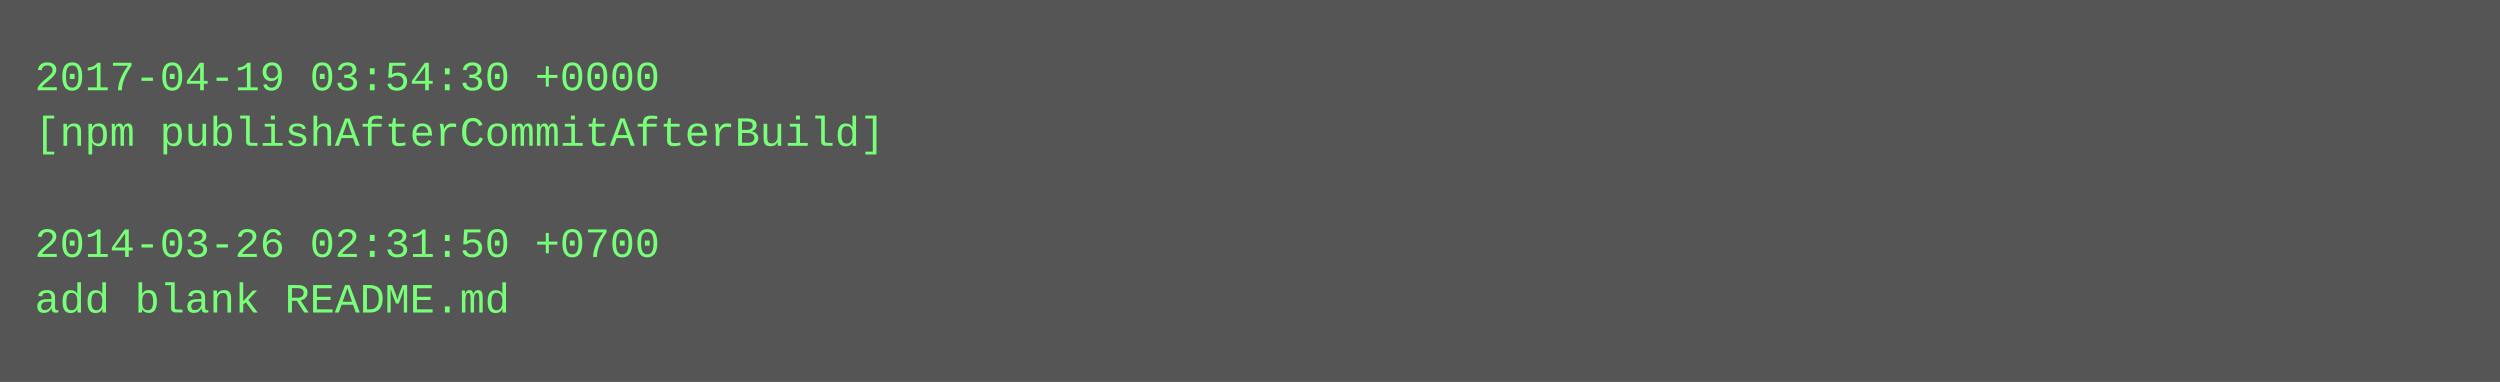
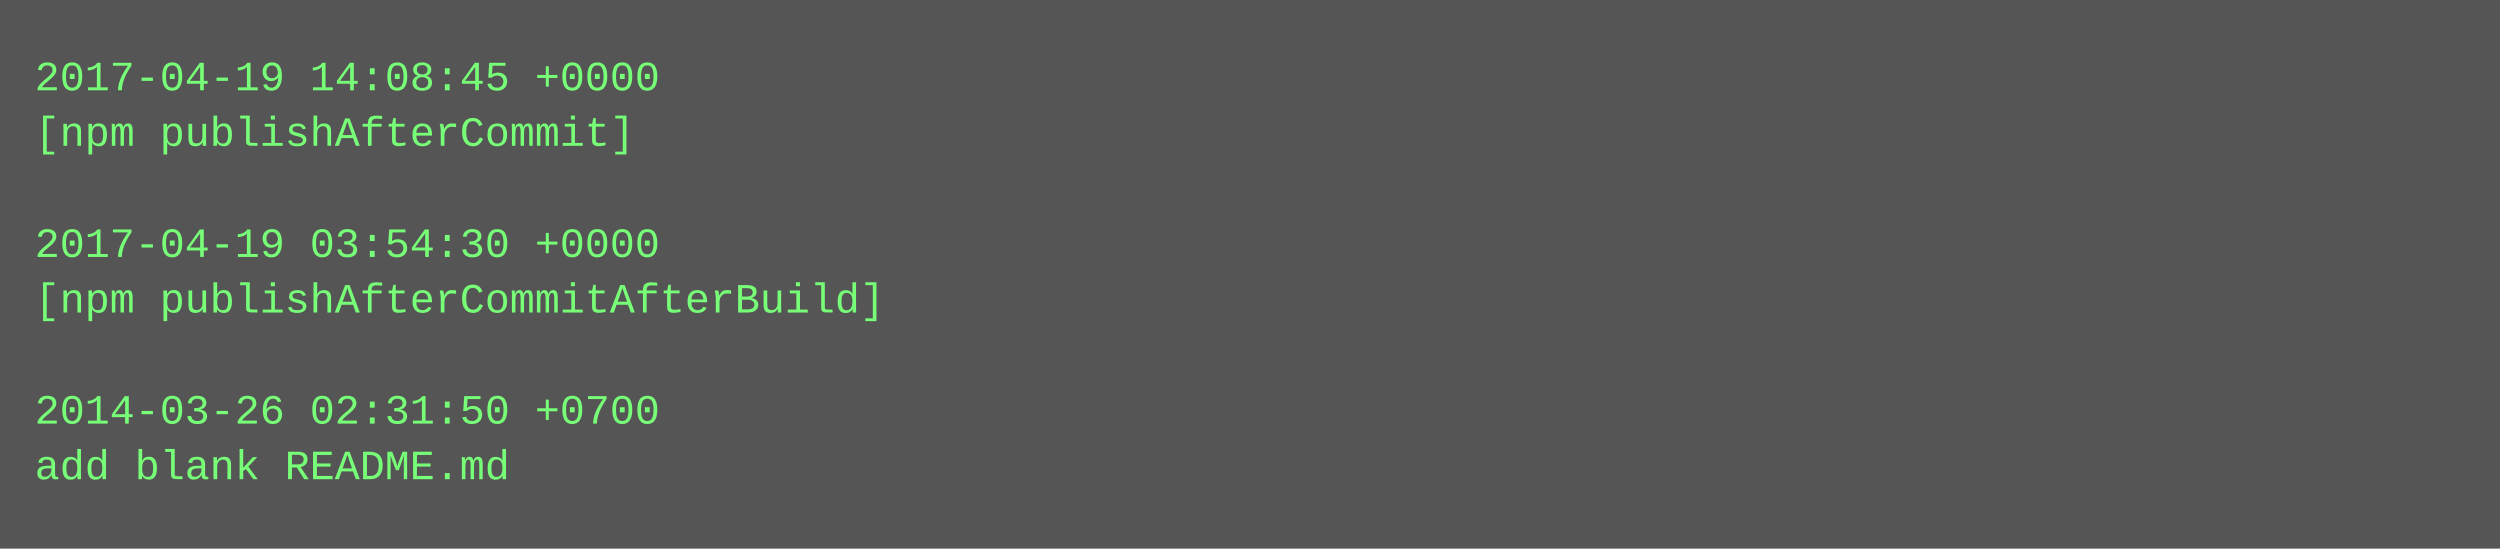
- <svg xmlns="http://www.w3.org/2000/svg" height="110" width="720">
-   <rect height="110" fill="#555" width="720" />
+ <svg xmlns="http://www.w3.org/2000/svg" height="158" width="720">
+   <rect height="158" fill="#555" width="720" />
  <text fill="#7f7" font-family="Courier New" font-size="12" xml:space="preserve">
-     <tspan x="10" y="26">2017-04-19 03:54:30 +0000</tspan>
-     <tspan x="10" y="42">[npm publishAfterCommitAfterBuild]</tspan>
+     <tspan x="10" y="26">2017-04-19 14:08:45 +0000</tspan>
+     <tspan x="10" y="42">[npm publishAfterCommit]</tspan>
    <tspan x="10" y="58" />
-     <tspan x="10" y="74">2014-03-26 02:31:50 +0700</tspan>
-     <tspan x="10" y="90">add blank README.md</tspan>
+     <tspan x="10" y="74">2017-04-19 03:54:30 +0000</tspan>
+     <tspan x="10" y="90">[npm publishAfterCommitAfterBuild]</tspan>
+     <tspan x="10" y="106" />
+     <tspan x="10" y="122">2014-03-26 02:31:50 +0700</tspan>
+     <tspan x="10" y="138">add blank README.md</tspan>
  </text>
</svg>
